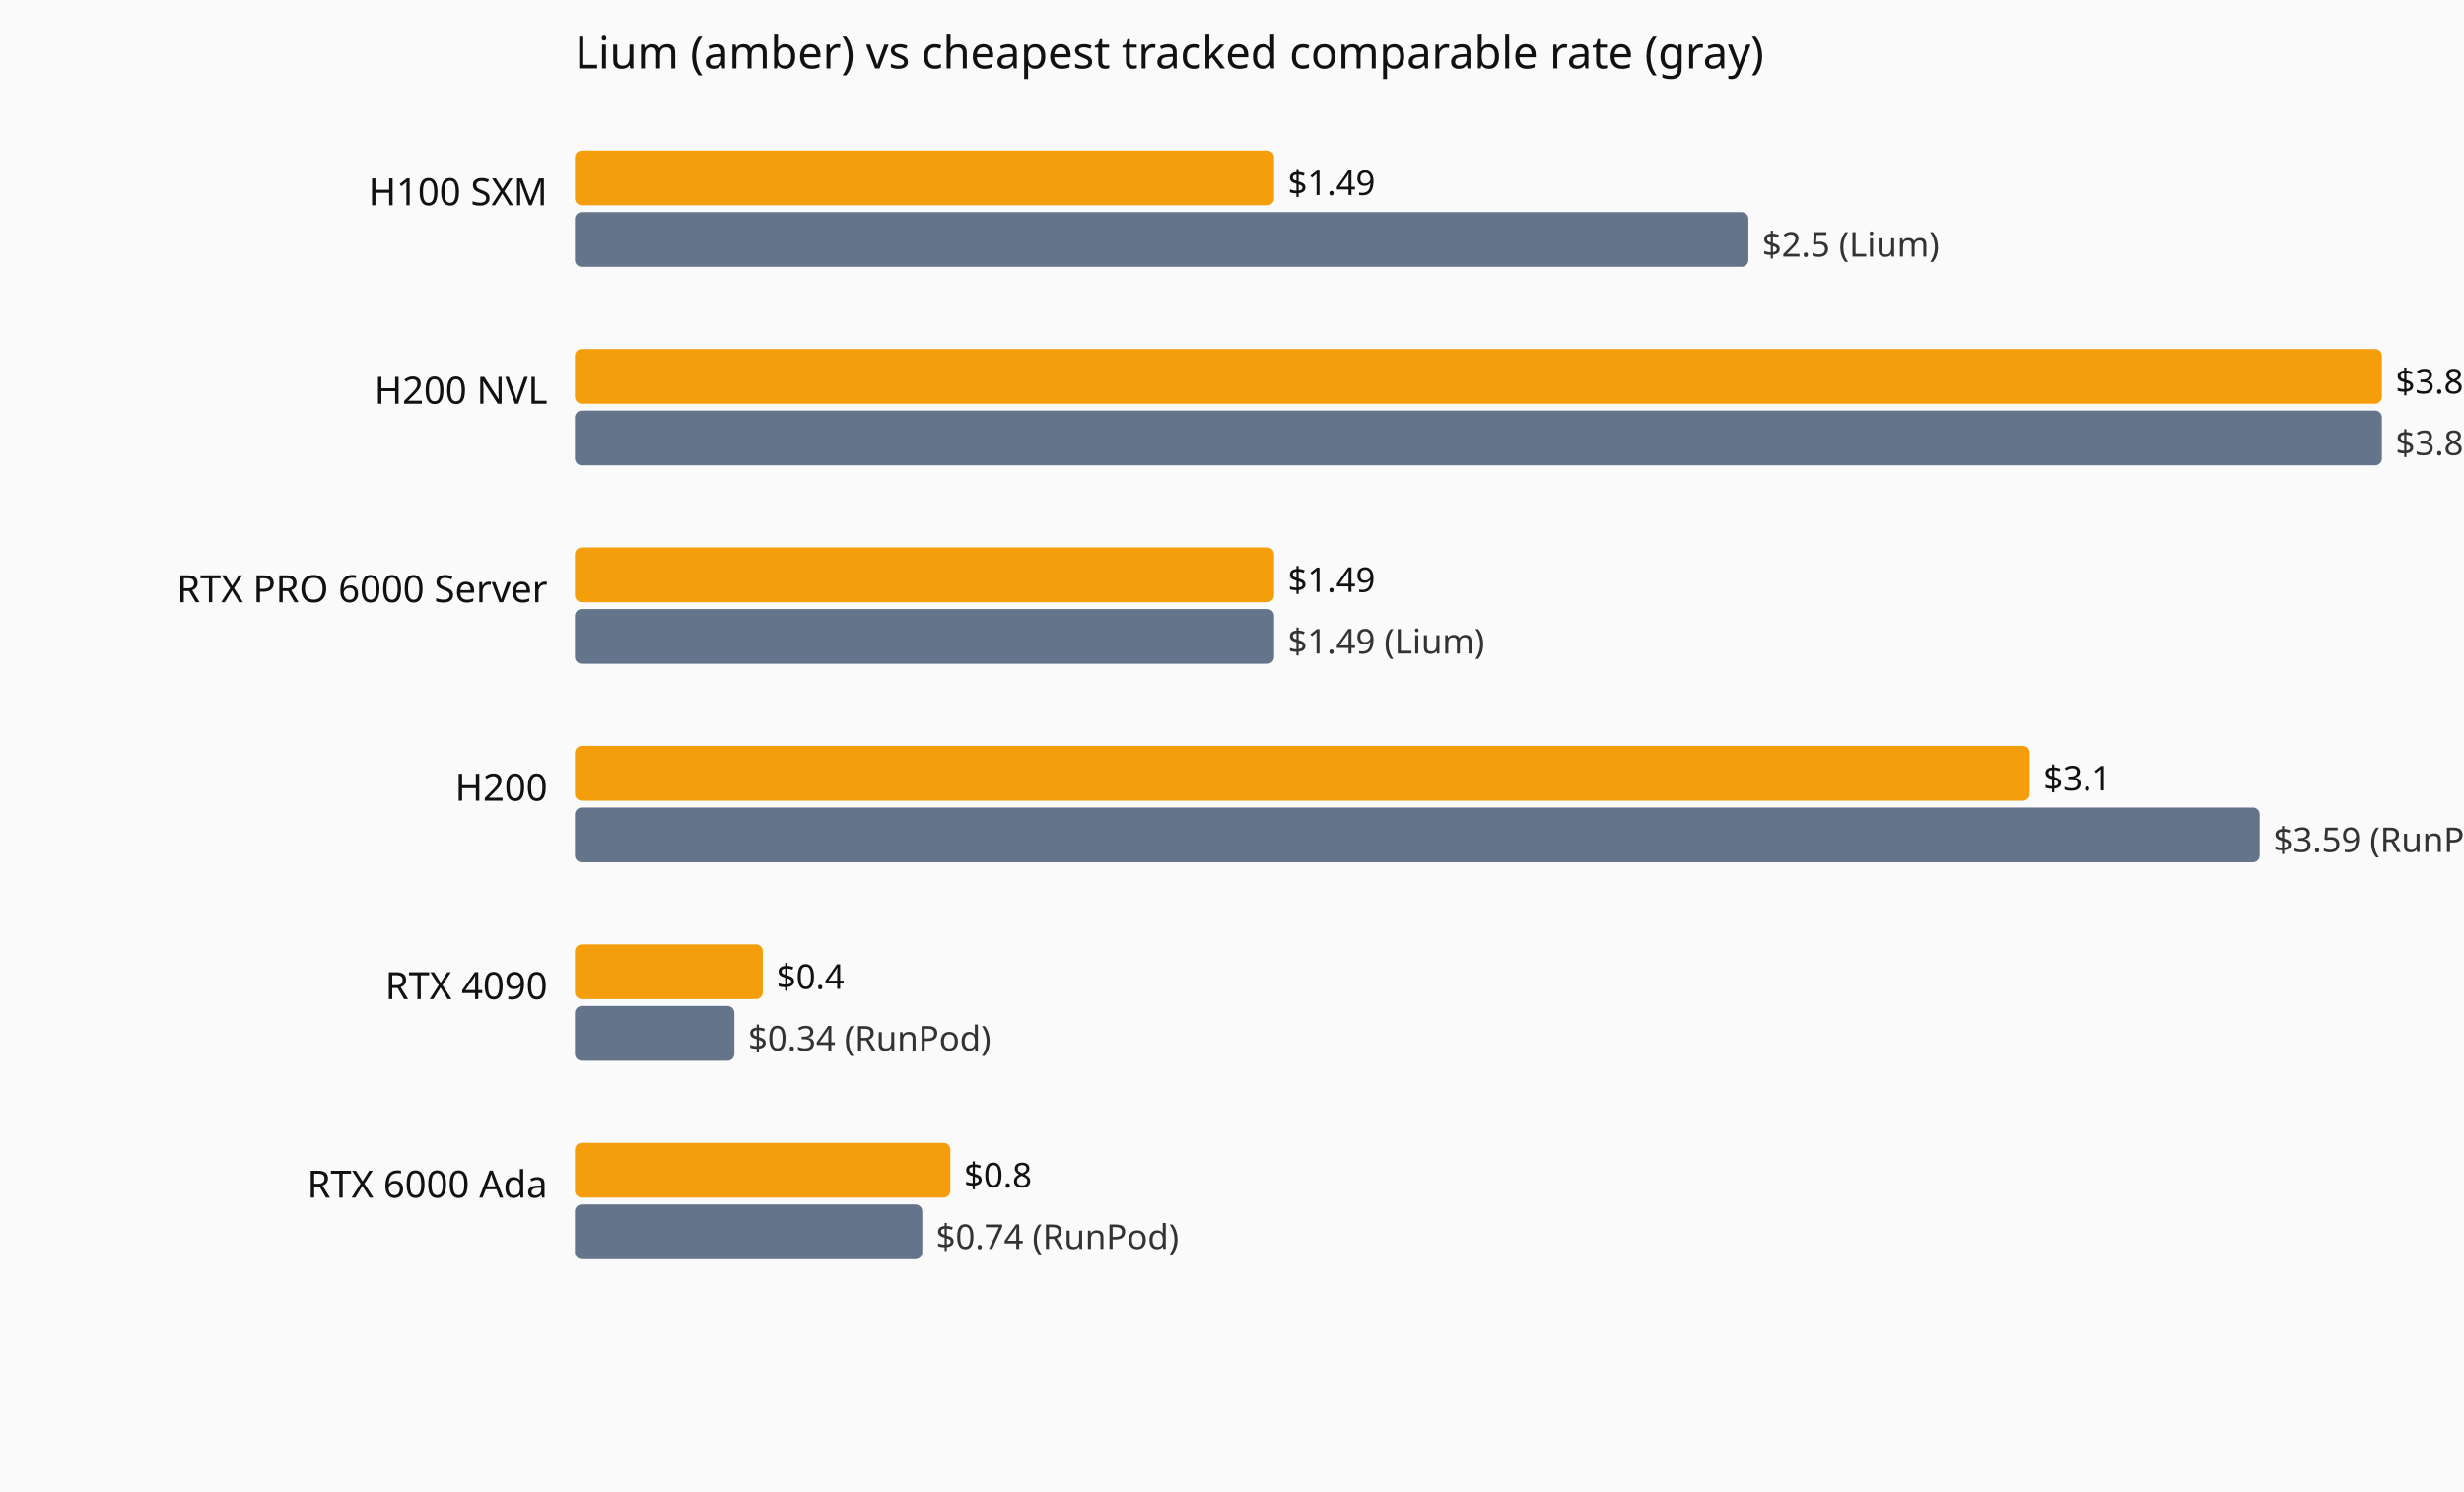
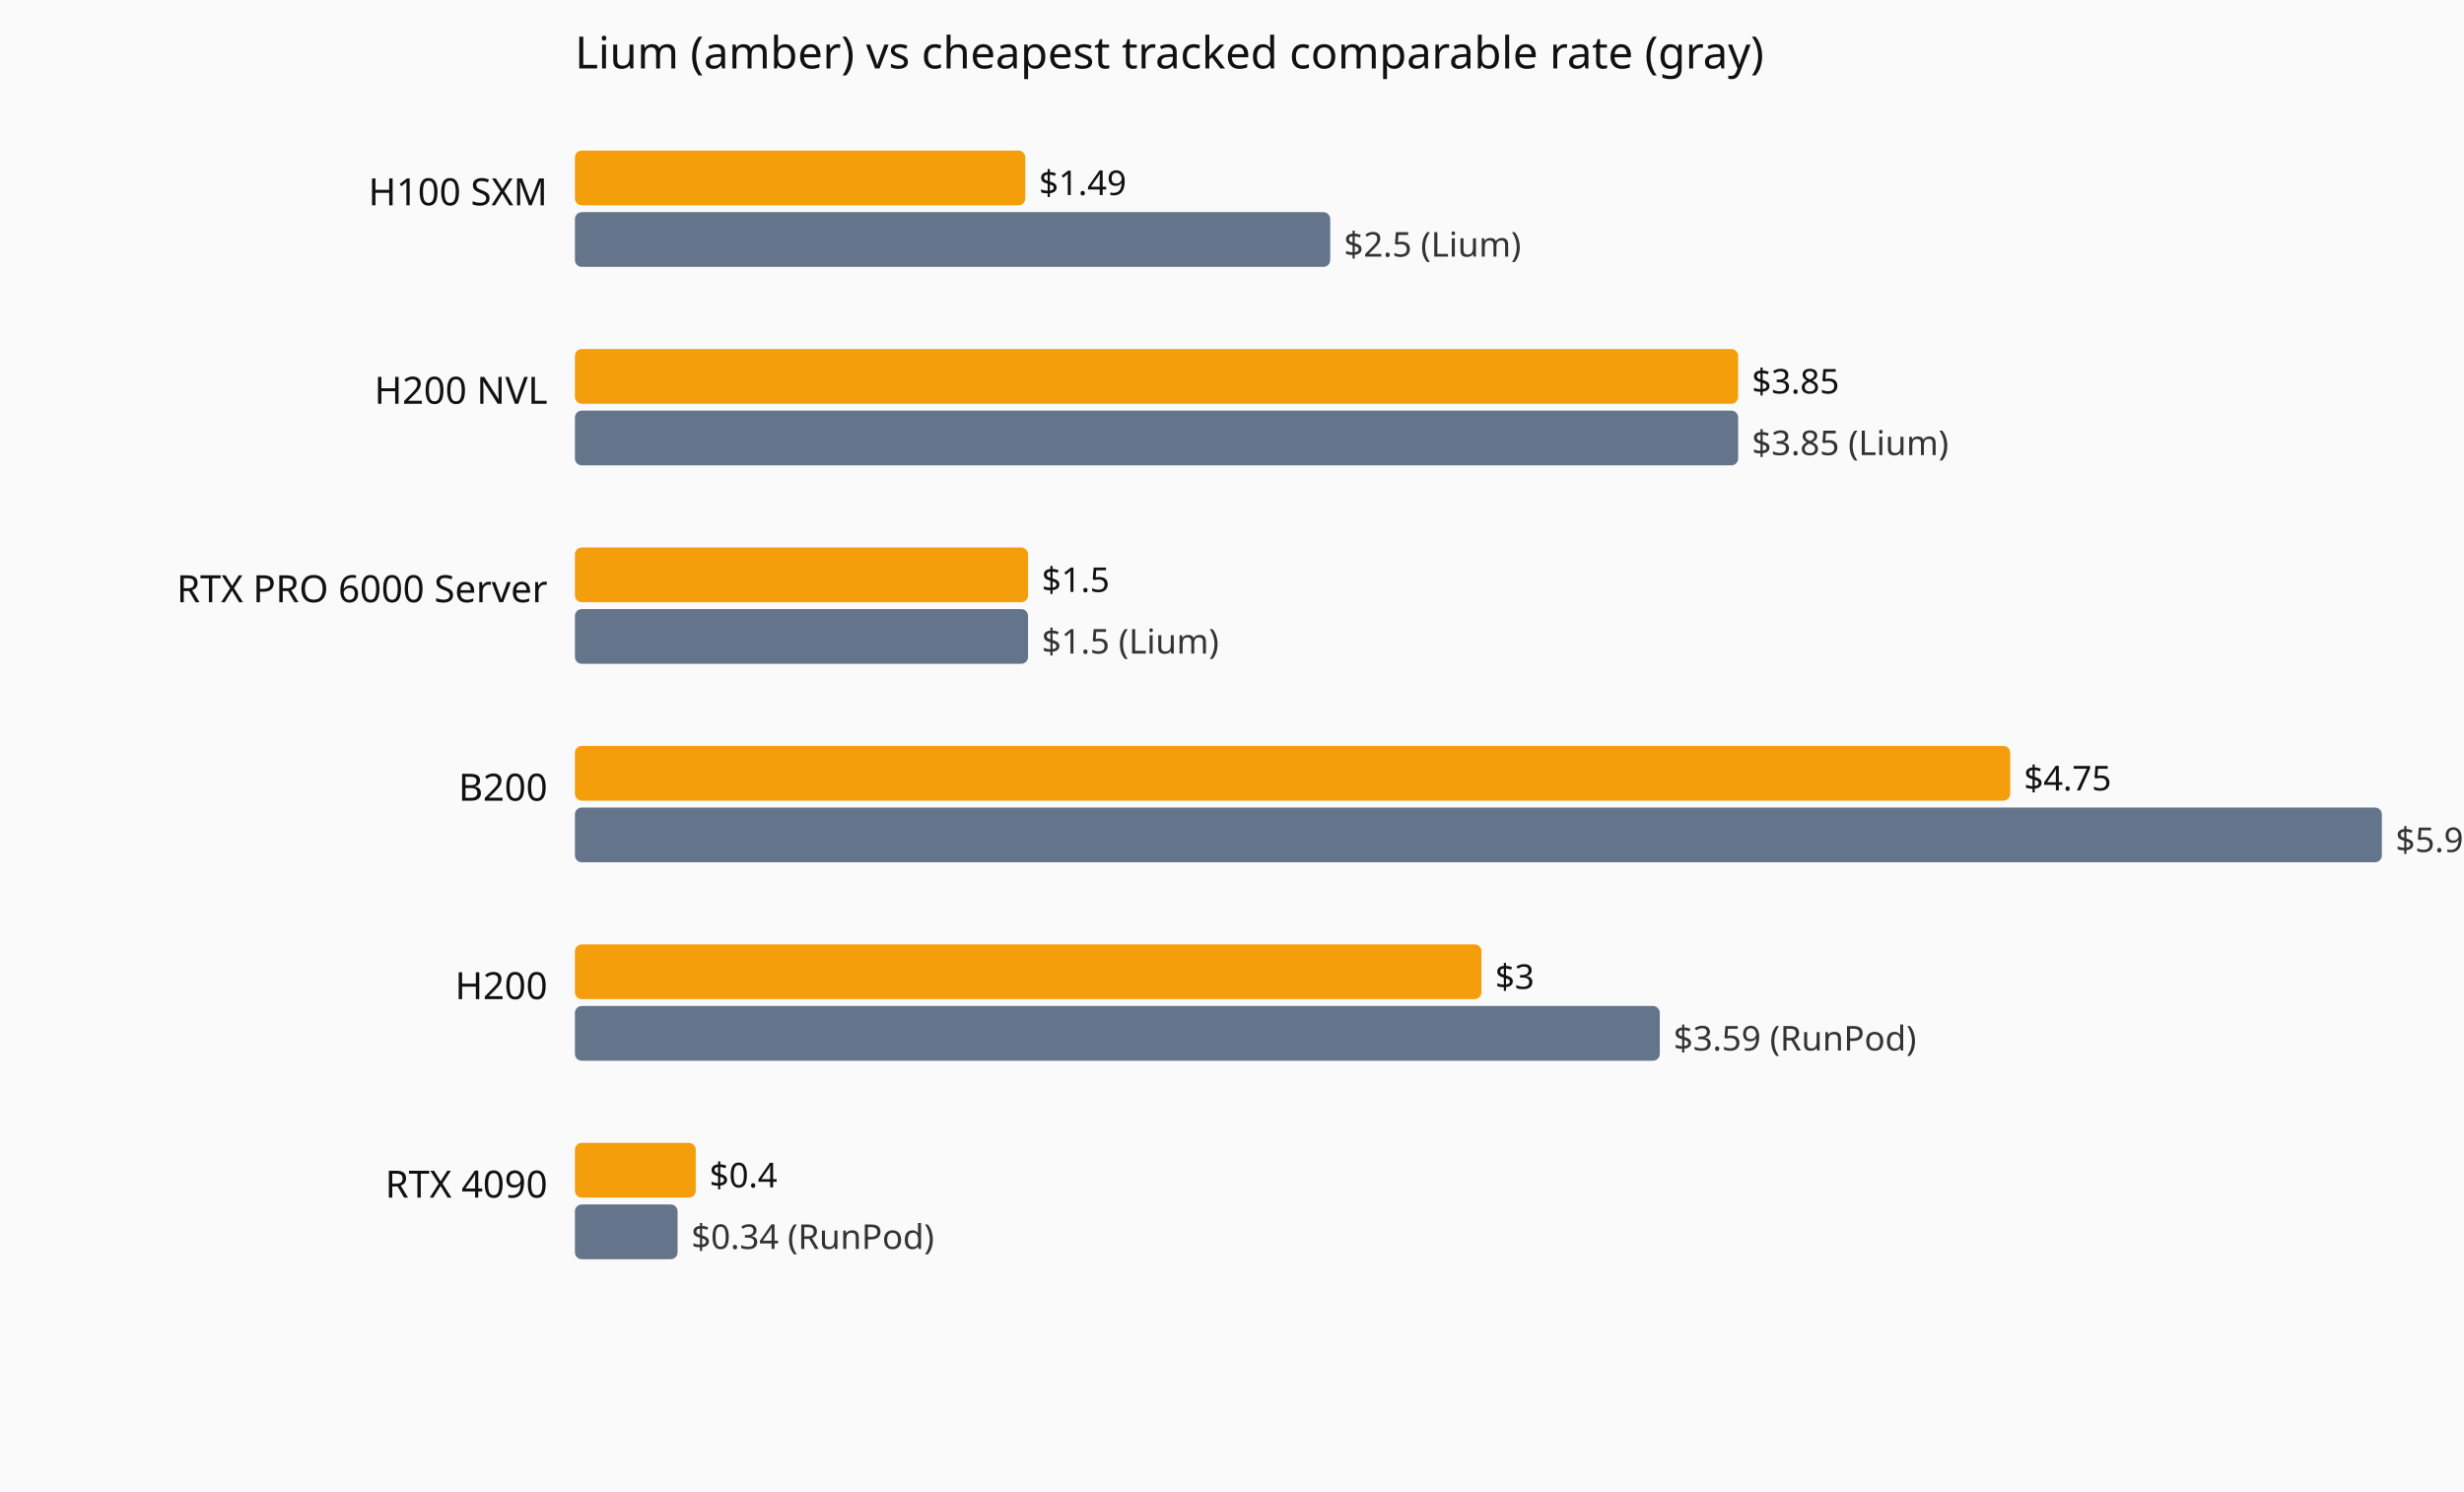
<svg xmlns="http://www.w3.org/2000/svg" viewBox="0 0 720 436" role="img" aria-label="Current hourly rate versus the cheapest tracked vendor, by GPU model.">
  <rect width="720" height="436" fill="#fafafa" />
  <text x="168" y="20" font-family="system-ui,sans-serif" font-size="13" fill="#111">Lium (amber) vs cheapest tracked comparable rate (gray)</text>
  <text x="160" y="60" text-anchor="end" font-family="system-ui,sans-serif" font-size="11" fill="#111">H100 SXM</text>
-   <rect x="168" y="44" width="204.3" height="16" fill="#f59e0b" rx="2" />
-   <text x="376.3" y="57" font-family="system-ui,sans-serif" font-size="10" fill="#111">$1.49</text>
-   <rect x="168" y="62" width="342.9" height="16" fill="#64748b" rx="2" />
-   <text x="514.9" y="75" font-family="system-ui,sans-serif" font-size="10" fill="#333">$2.5 (Lium)</text>
+   <rect x="168" y="44" width="131.6" height="16" fill="#f59e0b" rx="2" />
+   <text x="303.6" y="57" font-family="system-ui,sans-serif" font-size="10" fill="#111">$1.49</text>
+   <rect x="168" y="62" width="220.7" height="16" fill="#64748b" rx="2" />
+   <text x="392.7" y="75" font-family="system-ui,sans-serif" font-size="10" fill="#333">$2.5 (Lium)</text>
  <text x="160" y="118" text-anchor="end" font-family="system-ui,sans-serif" font-size="11" fill="#111">H200 NVL</text>
-   <rect x="168" y="102" width="528.0" height="16" fill="#f59e0b" rx="2" />
-   <text x="700.0" y="115" font-family="system-ui,sans-serif" font-size="10" fill="#111">$3.85</text>
-   <rect x="168" y="120" width="528.0" height="16" fill="#64748b" rx="2" />
-   <text x="700.0" y="133" font-family="system-ui,sans-serif" font-size="10" fill="#333">$3.85 (Lium)</text>
+   <rect x="168" y="102" width="339.9" height="16" fill="#f59e0b" rx="2" />
+   <text x="511.9" y="115" font-family="system-ui,sans-serif" font-size="10" fill="#111">$3.85</text>
+   <rect x="168" y="120" width="339.9" height="16" fill="#64748b" rx="2" />
+   <text x="511.9" y="133" font-family="system-ui,sans-serif" font-size="10" fill="#333">$3.85 (Lium)</text>
  <text x="160" y="176" text-anchor="end" font-family="system-ui,sans-serif" font-size="11" fill="#111">RTX PRO 6000 Server</text>
-   <rect x="168" y="160" width="204.3" height="16" fill="#f59e0b" rx="2" />
-   <text x="376.3" y="173" font-family="system-ui,sans-serif" font-size="10" fill="#111">$1.49</text>
-   <rect x="168" y="178" width="204.3" height="16" fill="#64748b" rx="2" />
-   <text x="376.3" y="191" font-family="system-ui,sans-serif" font-size="10" fill="#333">$1.49 (Lium)</text>
-   <text x="160" y="234" text-anchor="end" font-family="system-ui,sans-serif" font-size="11" fill="#111">H200</text>
-   <rect x="168" y="218" width="425.1" height="16" fill="#f59e0b" rx="2" />
-   <text x="597.1" y="231" font-family="system-ui,sans-serif" font-size="10" fill="#111">$3.1</text>
-   <rect x="168" y="236" width="492.3" height="16" fill="#64748b" rx="2" />
-   <text x="664.3" y="249" font-family="system-ui,sans-serif" font-size="10" fill="#333">$3.59 (RunPod)</text>
-   <text x="160" y="292" text-anchor="end" font-family="system-ui,sans-serif" font-size="11" fill="#111">RTX 4090</text>
-   <rect x="168" y="276" width="54.9" height="16" fill="#f59e0b" rx="2" />
-   <text x="226.9" y="289" font-family="system-ui,sans-serif" font-size="10" fill="#111">$0.4</text>
-   <rect x="168" y="294" width="46.6" height="16" fill="#64748b" rx="2" />
-   <text x="218.6" y="307" font-family="system-ui,sans-serif" font-size="10" fill="#333">$0.34 (RunPod)</text>
-   <text x="160" y="350" text-anchor="end" font-family="system-ui,sans-serif" font-size="11" fill="#111">RTX 6000 Ada</text>
-   <rect x="168" y="334" width="109.7" height="16" fill="#f59e0b" rx="2" />
-   <text x="281.7" y="347" font-family="system-ui,sans-serif" font-size="10" fill="#111">$0.8</text>
-   <rect x="168" y="352" width="101.5" height="16" fill="#64748b" rx="2" />
-   <text x="273.5" y="365" font-family="system-ui,sans-serif" font-size="10" fill="#333">$0.74 (RunPod)</text>
+   <rect x="168" y="160" width="132.4" height="16" fill="#f59e0b" rx="2" />
+   <text x="304.4" y="173" font-family="system-ui,sans-serif" font-size="10" fill="#111">$1.5</text>
+   <rect x="168" y="178" width="132.4" height="16" fill="#64748b" rx="2" />
+   <text x="304.4" y="191" font-family="system-ui,sans-serif" font-size="10" fill="#333">$1.5 (Lium)</text>
+   <text x="160" y="234" text-anchor="end" font-family="system-ui,sans-serif" font-size="11" fill="#111">B200</text>
+   <rect x="168" y="218" width="419.4" height="16" fill="#f59e0b" rx="2" />
+   <text x="591.4" y="231" font-family="system-ui,sans-serif" font-size="10" fill="#111">$4.75</text>
+   <rect x="168" y="236" width="528.0" height="16" fill="#64748b" rx="2" />
+   <text x="700.0" y="249" font-family="system-ui,sans-serif" font-size="10" fill="#333">$5.98 (RunPod)</text>
+   <text x="160" y="292" text-anchor="end" font-family="system-ui,sans-serif" font-size="11" fill="#111">H200</text>
+   <rect x="168" y="276" width="264.9" height="16" fill="#f59e0b" rx="2" />
+   <text x="436.9" y="289" font-family="system-ui,sans-serif" font-size="10" fill="#111">$3</text>
+   <rect x="168" y="294" width="317.0" height="16" fill="#64748b" rx="2" />
+   <text x="489.0" y="307" font-family="system-ui,sans-serif" font-size="10" fill="#333">$3.59 (RunPod)</text>
+   <text x="160" y="350" text-anchor="end" font-family="system-ui,sans-serif" font-size="11" fill="#111">RTX 4090</text>
+   <rect x="168" y="334" width="35.3" height="16" fill="#f59e0b" rx="2" />
+   <text x="207.3" y="347" font-family="system-ui,sans-serif" font-size="10" fill="#111">$0.4</text>
+   <rect x="168" y="352" width="30.0" height="16" fill="#64748b" rx="2" />
+   <text x="202.0" y="365" font-family="system-ui,sans-serif" font-size="10" fill="#333">$0.34 (RunPod)</text>
</svg>
